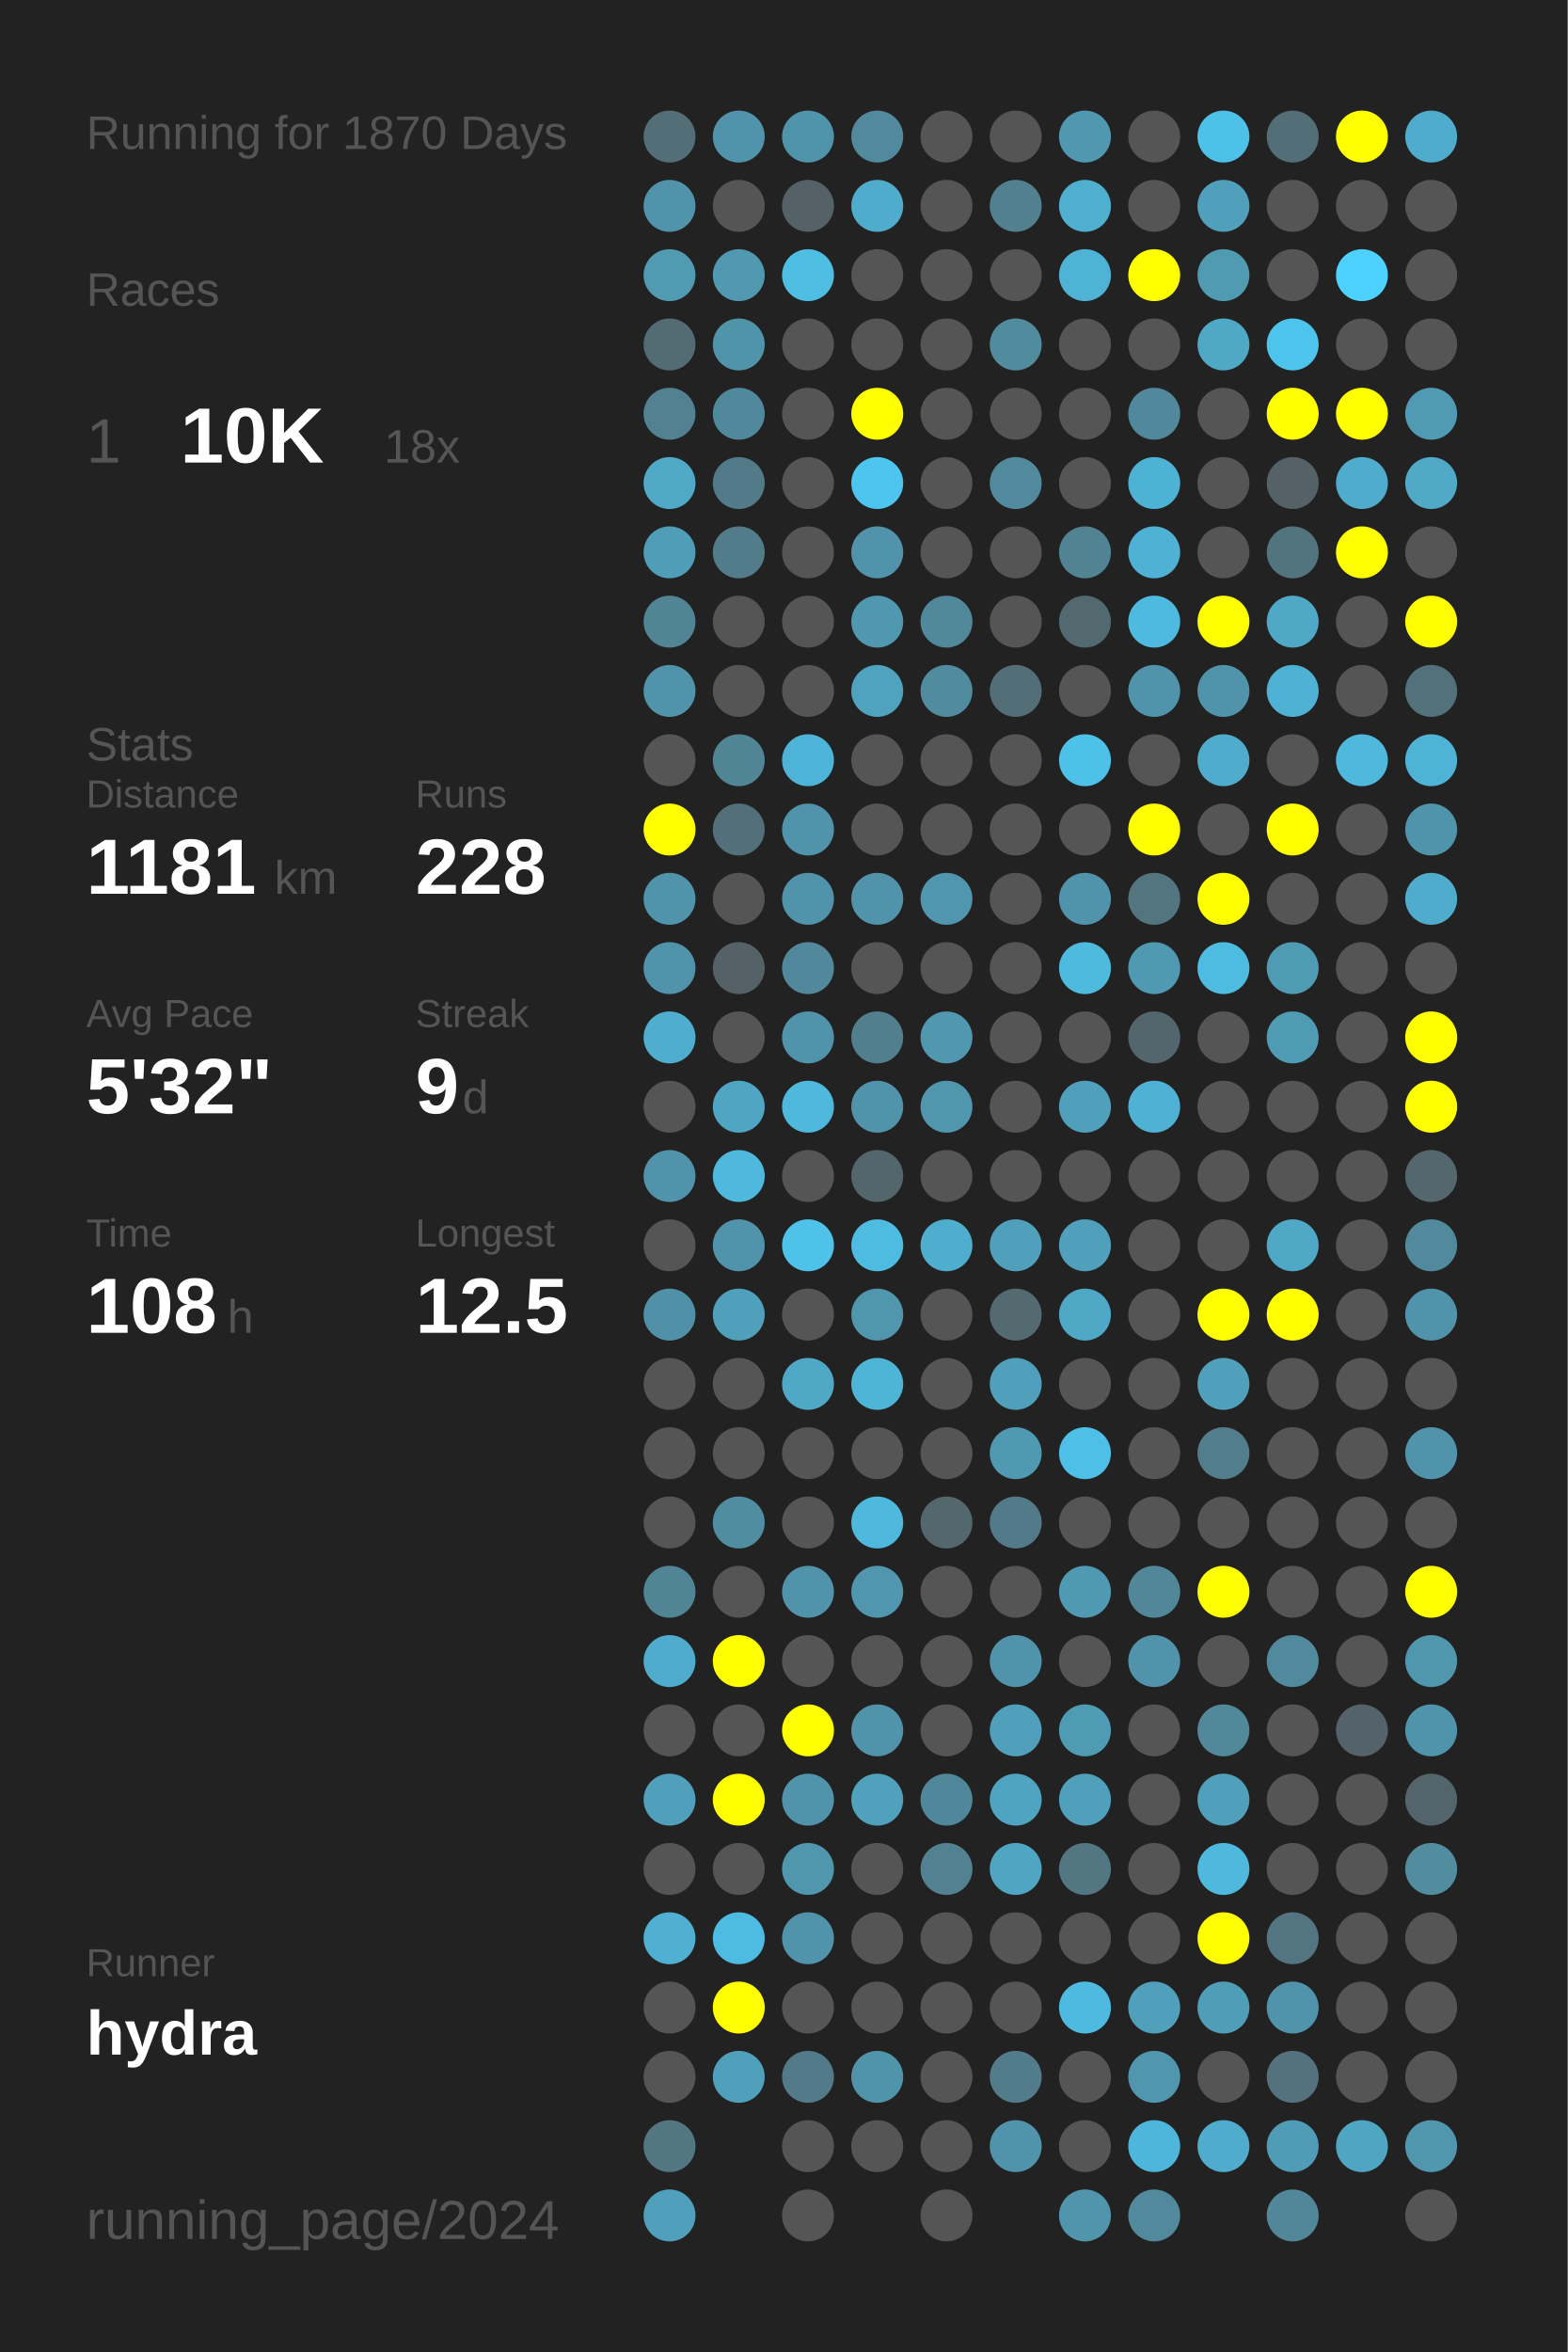
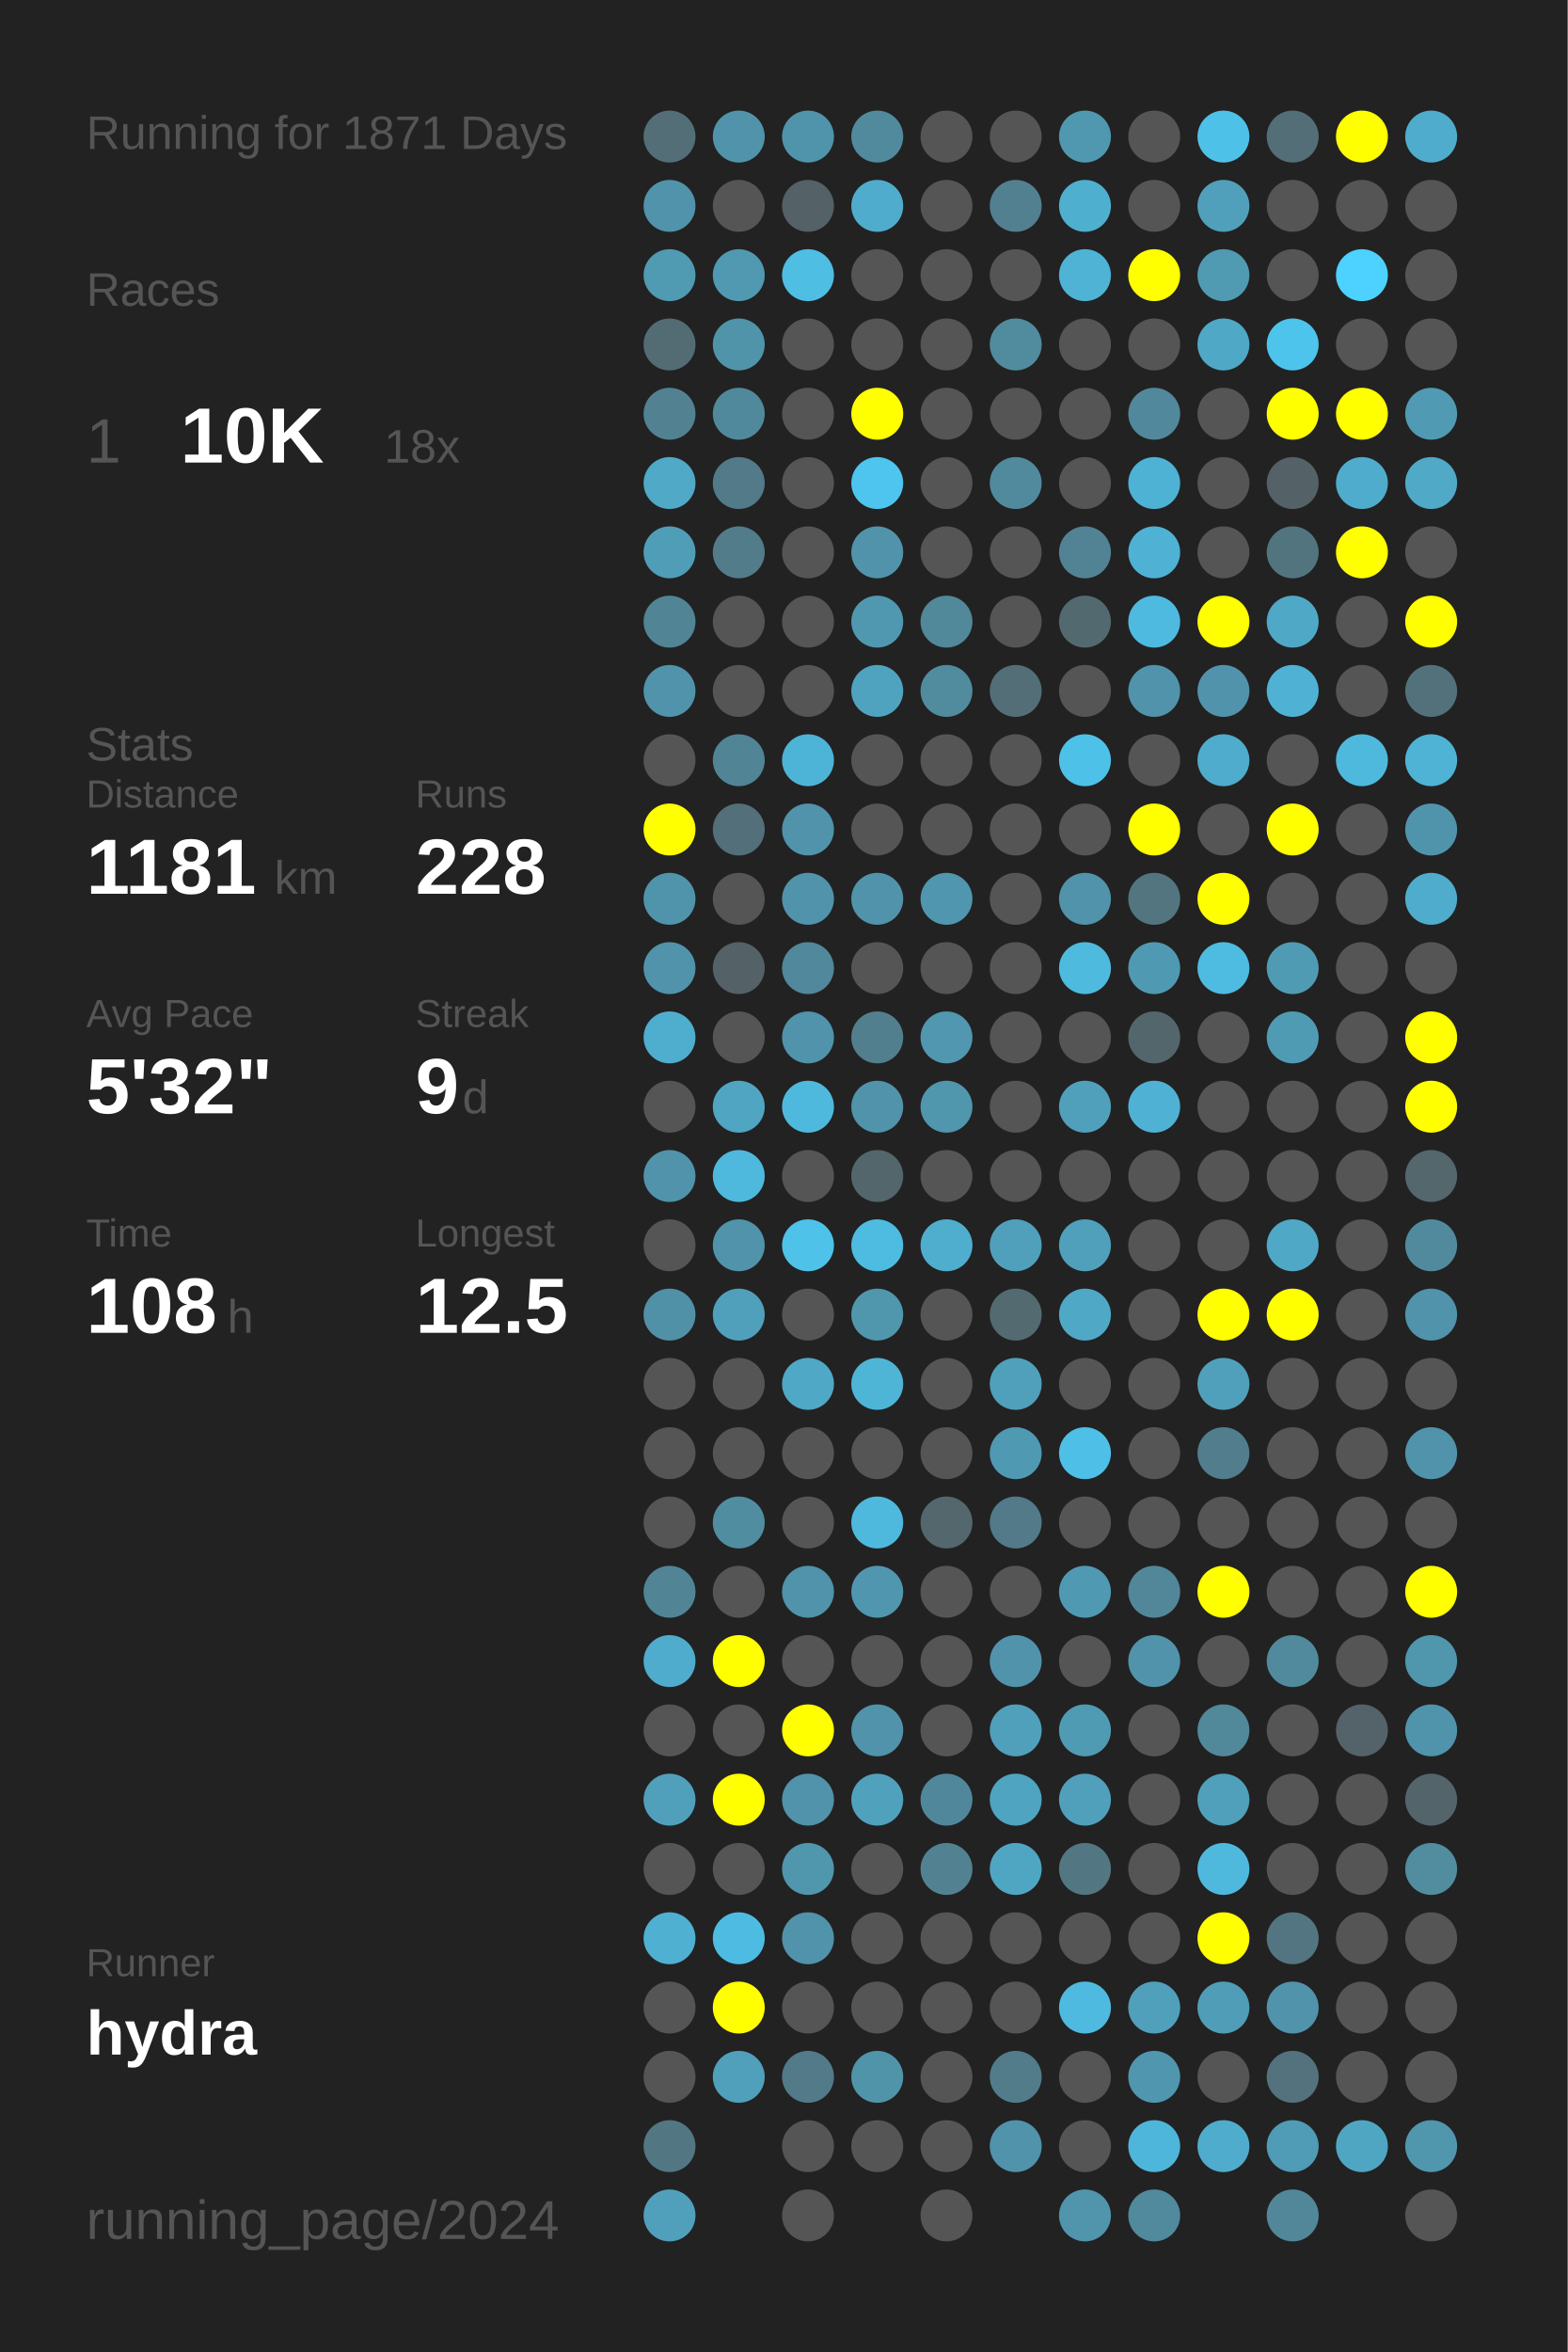
<svg xmlns="http://www.w3.org/2000/svg" baseProfile="full" height="300mm" version="1.1" viewBox="0,0,200,300" width="200mm">
  <defs />
  <rect fill="#222222" height="300" width="200" x="0" y="0" />
-   <text fill="#555555" style="font-size:6px; font-family:Arial;" x="11" y="19">Running for 1870 Days</text>
+   <text fill="#555555" style="font-size:6px; font-family:Arial;" x="11" y="19">Running for 1871 Days</text>
  <text fill="#555555" style="font-size:6px; font-family:Arial;" x="11" y="39">Races</text>
  <text fill="#555555" style="font-size:8px; font-family:Arial;" x="11" y="59">1</text>
  <text fill="#FFFFFF" style="font-size:10px; font-family:Arial; font-weight:bold;" x="23" y="59">10K</text>
  <text fill="#555555" style="font-size:6px; font-family:Arial;" x="49" y="59">18x</text>
  <text fill="#555555" style="font-size:6px; font-family:Arial;" x="11" y="97">Stats</text>
  <text fill="#555555" style="font-size:5px; font-family:Arial;" x="11" y="103">Distance</text>
  <text fill="#FFFFFF" style="font-size:10px; font-family:Arial; font-weight:bold;" x="11" y="114">1181</text>
  <text fill="#555555" style="font-size:6px; font-family:Arial;" x="35" y="114">km</text>
  <text fill="#555555" style="font-size:5px; font-family:Arial;" x="53" y="103">Runs</text>
  <text fill="#FFFFFF" style="font-size:10px; font-family:Arial; font-weight:bold;" x="53" y="114">228</text>
  <text fill="#555555" style="font-size:5px; font-family:Arial;" x="11" y="131">Avg Pace</text>
  <text fill="#FFFFFF" style="font-size:10px; font-family:Arial; font-weight:bold;" x="11" y="142">5'32"</text>
  <text fill="#555555" style="font-size:5px; font-family:Arial;" x="53" y="131">Streak</text>
  <text fill="#FFFFFF" style="font-size:10px; font-family:Arial; font-weight:bold;" x="53" y="142">9</text>
  <text fill="#555555" style="font-size:6px; font-family:Arial;" x="59" y="142">d</text>
  <text fill="#555555" style="font-size:5px; font-family:Arial;" x="11" y="159">Time</text>
  <text fill="#FFFFFF" style="font-size:10px; font-family:Arial; font-weight:bold;" x="11" y="170">108</text>
  <text fill="#555555" style="font-size:6px; font-family:Arial;" x="29" y="170">h</text>
  <text fill="#555555" style="font-size:5px; font-family:Arial;" x="53" y="159">Longest</text>
  <text fill="#FFFFFF" style="font-size:10px; font-family:Arial; font-weight:bold;" x="53" y="170">12.5</text>
  <text fill="#555555" style="font-size:5px; font-family:Arial;" x="11" y="252.065">Runner</text>
  <text fill="#FFFFFF" style="font-size:8px; font-family:Arial; font-weight:bold;" x="11" y="262.065">hydra</text>
  <text fill="#555555" style="font-size:7px; font-family:Arial;" x="11" y="285.581">running_page/2024</text>
  <circle cx="85.417" cy="17.419" fill="#536e77" r="3.312" />
  <circle cx="85.417" cy="26.258" fill="#5093aa" r="3.312" />
  <circle cx="85.417" cy="35.097" fill="#509ab2" r="3.312" />
  <circle cx="85.417" cy="43.935" fill="#536c74" r="3.312" />
  <circle cx="85.417" cy="52.774" fill="#528292" r="3.312" />
  <circle cx="85.417" cy="61.613" fill="#4fa9c7" r="3.312" />
  <circle cx="85.417" cy="70.452" fill="#509db7" r="3.312" />
  <circle cx="85.417" cy="79.29" fill="#518495" r="3.312" />
  <circle cx="85.417" cy="88.129" fill="#5093aa" r="3.312" />
  <circle cx="85.417" cy="96.968" fill="#555555" r="3.312" />
  <circle cx="85.417" cy="105.806" fill="#FFFF00" r="3.312" />
  <circle cx="85.417" cy="114.645" fill="#5094ab" r="3.312" />
  <circle cx="85.417" cy="123.484" fill="#5093aa" r="3.312" />
  <circle cx="85.417" cy="132.323" fill="#4fadcd" r="3.312" />
  <circle cx="85.417" cy="141.161" fill="#555555" r="3.312" />
  <circle cx="85.417" cy="150" fill="#5093aa" r="3.312" />
  <circle cx="85.417" cy="158.839" fill="#555555" r="3.312" />
  <circle cx="85.417" cy="167.677" fill="#5191a7" r="3.312" />
  <circle cx="85.417" cy="176.516" fill="#555555" r="3.312" />
  <circle cx="85.417" cy="185.355" fill="#555555" r="3.312" />
  <circle cx="85.417" cy="194.194" fill="#555555" r="3.312" />
  <circle cx="85.417" cy="203.032" fill="#518596" r="3.312" />
  <circle cx="85.417" cy="211.871" fill="#4faccc" r="3.312" />
  <circle cx="85.417" cy="220.71" fill="#555555" r="3.312" />
  <circle cx="85.417" cy="229.548" fill="#50a0bb" r="3.312" />
  <circle cx="85.417" cy="238.387" fill="#555555" r="3.312" />
  <circle cx="85.417" cy="247.226" fill="#4fb0d1" r="3.312" />
  <circle cx="85.417" cy="256.065" fill="#555555" r="3.312" />
  <circle cx="85.417" cy="264.903" fill="#555555" r="3.312" />
  <circle cx="85.417" cy="273.742" fill="#527783" r="3.312" />
  <circle cx="85.417" cy="282.581" fill="#50a0bb" r="3.312" />
  <circle cx="94.25" cy="17.419" fill="#5193aa" r="3.312" />
  <circle cx="94.25" cy="26.258" fill="#555555" r="3.312" />
  <circle cx="94.25" cy="35.097" fill="#5099b1" r="3.312" />
  <circle cx="94.25" cy="43.935" fill="#5094aa" r="3.312" />
  <circle cx="94.25" cy="52.774" fill="#51899c" r="3.312" />
  <circle cx="94.25" cy="61.613" fill="#527a88" r="3.312" />
  <circle cx="94.25" cy="70.452" fill="#527c8a" r="3.312" />
  <circle cx="94.25" cy="79.29" fill="#555555" r="3.312" />
  <circle cx="94.25" cy="88.129" fill="#555555" r="3.312" />
  <circle cx="94.25" cy="96.968" fill="#518495" r="3.312" />
  <circle cx="94.25" cy="105.806" fill="#536f79" r="3.312" />
  <circle cx="94.25" cy="114.645" fill="#555555" r="3.312" />
  <circle cx="94.25" cy="123.484" fill="#546166" r="3.312" />
  <circle cx="94.25" cy="132.323" fill="#555555" r="3.312" />
  <circle cx="94.25" cy="141.161" fill="#4fa5c2" r="3.312" />
  <circle cx="94.25" cy="150" fill="#4eb9dd" r="3.312" />
  <circle cx="94.25" cy="158.839" fill="#5093aa" r="3.312" />
  <circle cx="94.25" cy="167.677" fill="#50a0bb" r="3.312" />
  <circle cx="94.25" cy="176.516" fill="#555555" r="3.312" />
  <circle cx="94.25" cy="185.355" fill="#555555" r="3.312" />
  <circle cx="94.25" cy="194.194" fill="#518da1" r="3.312" />
  <circle cx="94.25" cy="203.032" fill="#555555" r="3.312" />
  <circle cx="94.25" cy="211.871" fill="#FFFF00" r="3.312" />
  <circle cx="94.25" cy="220.71" fill="#555555" r="3.312" />
  <circle cx="94.25" cy="229.548" fill="#FFFF00" r="3.312" />
  <circle cx="94.25" cy="238.387" fill="#555555" r="3.312" />
  <circle cx="94.25" cy="247.226" fill="#4ebce2" r="3.312" />
  <circle cx="94.25" cy="256.065" fill="#FFFF00" r="3.312" />
  <circle cx="94.25" cy="264.903" fill="#50a0bb" r="3.312" />
  <circle cx="103.083" cy="17.419" fill="#5094ab" r="3.312" />
  <circle cx="103.083" cy="26.258" fill="#546166" r="3.312" />
  <circle cx="103.083" cy="35.097" fill="#4ebee3" r="3.312" />
  <circle cx="103.083" cy="43.935" fill="#555555" r="3.312" />
  <circle cx="103.083" cy="52.774" fill="#555555" r="3.312" />
  <circle cx="103.083" cy="61.613" fill="#555555" r="3.312" />
  <circle cx="103.083" cy="70.452" fill="#555555" r="3.312" />
  <circle cx="103.083" cy="79.29" fill="#555555" r="3.312" />
  <circle cx="103.083" cy="88.129" fill="#555555" r="3.312" />
  <circle cx="103.083" cy="96.968" fill="#4eb4d7" r="3.312" />
  <circle cx="103.083" cy="105.806" fill="#5093aa" r="3.312" />
  <circle cx="103.083" cy="114.645" fill="#5093aa" r="3.312" />
  <circle cx="103.083" cy="123.484" fill="#51889b" r="3.312" />
  <circle cx="103.083" cy="132.323" fill="#5093aa" r="3.312" />
  <circle cx="103.083" cy="141.161" fill="#4eb9dd" r="3.312" />
  <circle cx="103.083" cy="150" fill="#555555" r="3.312" />
  <circle cx="103.083" cy="158.839" fill="#4ec2e9" r="3.312" />
  <circle cx="103.083" cy="167.677" fill="#555555" r="3.312" />
  <circle cx="103.083" cy="176.516" fill="#4fa8c6" r="3.312" />
  <circle cx="103.083" cy="185.355" fill="#555555" r="3.312" />
  <circle cx="103.083" cy="194.194" fill="#555555" r="3.312" />
  <circle cx="103.083" cy="203.032" fill="#5093aa" r="3.312" />
  <circle cx="103.083" cy="211.871" fill="#555555" r="3.312" />
  <circle cx="103.083" cy="220.71" fill="#FFFF00" r="3.312" />
  <circle cx="103.083" cy="229.548" fill="#5193aa" r="3.312" />
  <circle cx="103.083" cy="238.387" fill="#5096ad" r="3.312" />
  <circle cx="103.083" cy="247.226" fill="#5193aa" r="3.312" />
  <circle cx="103.083" cy="256.065" fill="#555555" r="3.312" />
  <circle cx="103.083" cy="264.903" fill="#527a88" r="3.312" />
  <circle cx="103.083" cy="273.742" fill="#555555" r="3.312" />
  <circle cx="103.083" cy="282.581" fill="#555555" r="3.312" />
  <circle cx="111.917" cy="17.419" fill="#518a9d" r="3.312" />
  <circle cx="111.917" cy="26.258" fill="#4faccc" r="3.312" />
  <circle cx="111.917" cy="35.097" fill="#555555" r="3.312" />
  <circle cx="111.917" cy="43.935" fill="#555555" r="3.312" />
  <circle cx="111.917" cy="52.774" fill="#FFFF00" r="3.312" />
  <circle cx="111.917" cy="61.613" fill="#4dc5ee" r="3.312" />
  <circle cx="111.917" cy="70.452" fill="#5193aa" r="3.312" />
  <circle cx="111.917" cy="79.29" fill="#5098b0" r="3.312" />
  <circle cx="111.917" cy="88.129" fill="#4fa3bf" r="3.312" />
  <circle cx="111.917" cy="96.968" fill="#555555" r="3.312" />
  <circle cx="111.917" cy="105.806" fill="#555555" r="3.312" />
  <circle cx="111.917" cy="114.645" fill="#5093aa" r="3.312" />
  <circle cx="111.917" cy="123.484" fill="#555555" r="3.312" />
  <circle cx="111.917" cy="132.323" fill="#527f8e" r="3.312" />
  <circle cx="111.917" cy="141.161" fill="#5093aa" r="3.312" />
  <circle cx="111.917" cy="150" fill="#53666c" r="3.312" />
  <circle cx="111.917" cy="158.839" fill="#4ebbe0" r="3.312" />
  <circle cx="111.917" cy="167.677" fill="#5096ad" r="3.312" />
  <circle cx="111.917" cy="176.516" fill="#4eb5d7" r="3.312" />
  <circle cx="111.917" cy="185.355" fill="#555555" r="3.312" />
  <circle cx="111.917" cy="194.194" fill="#4eb9dd" r="3.312" />
  <circle cx="111.917" cy="203.032" fill="#5096ae" r="3.312" />
  <circle cx="111.917" cy="211.871" fill="#555555" r="3.312" />
  <circle cx="111.917" cy="220.71" fill="#5193aa" r="3.312" />
  <circle cx="111.917" cy="229.548" fill="#50a1bc" r="3.312" />
  <circle cx="111.917" cy="238.387" fill="#555555" r="3.312" />
  <circle cx="111.917" cy="247.226" fill="#555555" r="3.312" />
  <circle cx="111.917" cy="256.065" fill="#555555" r="3.312" />
  <circle cx="111.917" cy="264.903" fill="#5094aa" r="3.312" />
  <circle cx="111.917" cy="273.742" fill="#555555" r="3.312" />
  <circle cx="120.75" cy="17.419" fill="#555555" r="3.312" />
  <circle cx="120.75" cy="26.258" fill="#555555" r="3.312" />
  <circle cx="120.75" cy="35.097" fill="#555555" r="3.312" />
  <circle cx="120.75" cy="43.935" fill="#555555" r="3.312" />
  <circle cx="120.75" cy="52.774" fill="#555555" r="3.312" />
  <circle cx="120.75" cy="61.613" fill="#555555" r="3.312" />
  <circle cx="120.75" cy="70.452" fill="#555555" r="3.312" />
  <circle cx="120.75" cy="79.29" fill="#51889a" r="3.312" />
  <circle cx="120.75" cy="88.129" fill="#518b9e" r="3.312" />
  <circle cx="120.75" cy="96.968" fill="#555555" r="3.312" />
  <circle cx="120.75" cy="105.806" fill="#555555" r="3.312" />
  <circle cx="120.75" cy="114.645" fill="#5096ae" r="3.312" />
  <circle cx="120.75" cy="123.484" fill="#555555" r="3.312" />
  <circle cx="120.75" cy="132.323" fill="#5097af" r="3.312" />
  <circle cx="120.75" cy="141.161" fill="#5096ad" r="3.312" />
  <circle cx="120.75" cy="150" fill="#555555" r="3.312" />
  <circle cx="120.75" cy="158.839" fill="#4faece" r="3.312" />
  <circle cx="120.75" cy="167.677" fill="#555555" r="3.312" />
  <circle cx="120.75" cy="176.516" fill="#555555" r="3.312" />
  <circle cx="120.75" cy="185.355" fill="#555555" r="3.312" />
  <circle cx="120.75" cy="194.194" fill="#53676d" r="3.312" />
  <circle cx="120.75" cy="203.032" fill="#555555" r="3.312" />
  <circle cx="120.75" cy="211.871" fill="#555555" r="3.312" />
  <circle cx="120.75" cy="220.71" fill="#555555" r="3.312" />
  <circle cx="120.75" cy="229.548" fill="#51879a" r="3.312" />
  <circle cx="120.75" cy="238.387" fill="#528292" r="3.312" />
  <circle cx="120.75" cy="247.226" fill="#555555" r="3.312" />
  <circle cx="120.75" cy="256.065" fill="#555555" r="3.312" />
  <circle cx="120.75" cy="264.903" fill="#555555" r="3.312" />
  <circle cx="120.75" cy="273.742" fill="#555555" r="3.312" />
  <circle cx="120.75" cy="282.581" fill="#555555" r="3.312" />
  <circle cx="129.583" cy="17.419" fill="#555555" r="3.312" />
  <circle cx="129.583" cy="26.258" fill="#528090" r="3.312" />
  <circle cx="129.583" cy="35.097" fill="#555555" r="3.312" />
  <circle cx="129.583" cy="43.935" fill="#518b9e" r="3.312" />
  <circle cx="129.583" cy="52.774" fill="#555555" r="3.312" />
  <circle cx="129.583" cy="61.613" fill="#518a9d" r="3.312" />
  <circle cx="129.583" cy="70.452" fill="#555555" r="3.312" />
  <circle cx="129.583" cy="79.29" fill="#555555" r="3.312" />
  <circle cx="129.583" cy="88.129" fill="#536e77" r="3.312" />
  <circle cx="129.583" cy="96.968" fill="#555555" r="3.312" />
  <circle cx="129.583" cy="105.806" fill="#555555" r="3.312" />
  <circle cx="129.583" cy="114.645" fill="#555555" r="3.312" />
  <circle cx="129.583" cy="123.484" fill="#555555" r="3.312" />
  <circle cx="129.583" cy="132.323" fill="#555555" r="3.312" />
  <circle cx="129.583" cy="141.161" fill="#555555" r="3.312" />
  <circle cx="129.583" cy="150" fill="#555555" r="3.312" />
  <circle cx="129.583" cy="158.839" fill="#50a0bb" r="3.312" />
  <circle cx="129.583" cy="167.677" fill="#536a71" r="3.312" />
  <circle cx="129.583" cy="176.516" fill="#50a0bb" r="3.312" />
  <circle cx="129.583" cy="185.355" fill="#5099b2" r="3.312" />
  <circle cx="129.583" cy="194.194" fill="#527a88" r="3.312" />
  <circle cx="129.583" cy="203.032" fill="#555555" r="3.312" />
  <circle cx="129.583" cy="211.871" fill="#5193aa" r="3.312" />
  <circle cx="129.583" cy="220.71" fill="#50a0bb" r="3.312" />
  <circle cx="129.583" cy="229.548" fill="#4fa4c1" r="3.312" />
  <circle cx="129.583" cy="238.387" fill="#4fa6c3" r="3.312" />
  <circle cx="129.583" cy="247.226" fill="#555555" r="3.312" />
  <circle cx="129.583" cy="256.065" fill="#555555" r="3.312" />
  <circle cx="129.583" cy="264.903" fill="#527c8a" r="3.312" />
  <circle cx="129.583" cy="273.742" fill="#5093aa" r="3.312" />
  <circle cx="138.417" cy="17.419" fill="#5098b0" r="3.312" />
  <circle cx="138.417" cy="26.258" fill="#4fafcf" r="3.312" />
  <circle cx="138.417" cy="35.097" fill="#4eb3d5" r="3.312" />
  <circle cx="138.417" cy="43.935" fill="#555555" r="3.312" />
  <circle cx="138.417" cy="52.774" fill="#555555" r="3.312" />
  <circle cx="138.417" cy="61.613" fill="#555555" r="3.312" />
  <circle cx="138.417" cy="70.452" fill="#528394" r="3.312" />
  <circle cx="138.417" cy="79.29" fill="#536970" r="3.312" />
  <circle cx="138.417" cy="88.129" fill="#555555" r="3.312" />
  <circle cx="138.417" cy="96.968" fill="#4ec1e8" r="3.312" />
  <circle cx="138.417" cy="105.806" fill="#555555" r="3.312" />
  <circle cx="138.417" cy="114.645" fill="#5193aa" r="3.312" />
  <circle cx="138.417" cy="123.484" fill="#4ebade" r="3.312" />
  <circle cx="138.417" cy="132.323" fill="#555555" r="3.312" />
  <circle cx="138.417" cy="141.161" fill="#50a0bc" r="3.312" />
  <circle cx="138.417" cy="150" fill="#555555" r="3.312" />
  <circle cx="138.417" cy="158.839" fill="#50a0bb" r="3.312" />
  <circle cx="138.417" cy="167.677" fill="#4fa8c6" r="3.312" />
  <circle cx="138.417" cy="176.516" fill="#555555" r="3.312" />
  <circle cx="138.417" cy="185.355" fill="#4ec0e7" r="3.312" />
  <circle cx="138.417" cy="194.194" fill="#555555" r="3.312" />
  <circle cx="138.417" cy="203.032" fill="#5099b2" r="3.312" />
  <circle cx="138.417" cy="211.871" fill="#555555" r="3.312" />
  <circle cx="138.417" cy="220.71" fill="#509bb4" r="3.312" />
  <circle cx="138.417" cy="229.548" fill="#50a0bb" r="3.312" />
  <circle cx="138.417" cy="238.387" fill="#527682" r="3.312" />
  <circle cx="138.417" cy="247.226" fill="#555555" r="3.312" />
  <circle cx="138.417" cy="256.065" fill="#4ebadf" r="3.312" />
  <circle cx="138.417" cy="264.903" fill="#555555" r="3.312" />
  <circle cx="138.417" cy="273.742" fill="#555555" r="3.312" />
  <circle cx="138.417" cy="282.581" fill="#5095ac" r="3.312" />
  <circle cx="147.25" cy="17.419" fill="#555555" r="3.312" />
  <circle cx="147.25" cy="26.258" fill="#555555" r="3.312" />
  <circle cx="147.25" cy="35.097" fill="#FFFF00" r="3.312" />
  <circle cx="147.25" cy="43.935" fill="#555555" r="3.312" />
  <circle cx="147.25" cy="52.774" fill="#51889b" r="3.312" />
  <circle cx="147.25" cy="61.613" fill="#4eb2d4" r="3.312" />
  <circle cx="147.25" cy="70.452" fill="#4fb2d4" r="3.312" />
  <circle cx="147.25" cy="79.29" fill="#4ebadf" r="3.312" />
  <circle cx="147.25" cy="88.129" fill="#5093aa" r="3.312" />
  <circle cx="147.25" cy="96.968" fill="#555555" r="3.312" />
  <circle cx="147.25" cy="105.806" fill="#FFFF00" r="3.312" />
  <circle cx="147.25" cy="114.645" fill="#527580" r="3.312" />
  <circle cx="147.25" cy="123.484" fill="#5099b2" r="3.312" />
  <circle cx="147.25" cy="132.323" fill="#53666c" r="3.312" />
  <circle cx="147.25" cy="141.161" fill="#4fb2d4" r="3.312" />
  <circle cx="147.25" cy="150" fill="#555555" r="3.312" />
  <circle cx="147.25" cy="158.839" fill="#555555" r="3.312" />
  <circle cx="147.25" cy="167.677" fill="#555555" r="3.312" />
  <circle cx="147.25" cy="176.516" fill="#555555" r="3.312" />
  <circle cx="147.25" cy="185.355" fill="#555555" r="3.312" />
  <circle cx="147.25" cy="194.194" fill="#555555" r="3.312" />
  <circle cx="147.25" cy="203.032" fill="#518799" r="3.312" />
  <circle cx="147.25" cy="211.871" fill="#5193aa" r="3.312" />
  <circle cx="147.25" cy="220.71" fill="#555555" r="3.312" />
  <circle cx="147.25" cy="229.548" fill="#555555" r="3.312" />
  <circle cx="147.25" cy="238.387" fill="#555555" r="3.312" />
  <circle cx="147.25" cy="247.226" fill="#555555" r="3.312" />
  <circle cx="147.25" cy="256.065" fill="#50a0bb" r="3.312" />
  <circle cx="147.25" cy="264.903" fill="#5096ae" r="3.312" />
  <circle cx="147.25" cy="273.742" fill="#4eb6da" r="3.312" />
  <circle cx="147.25" cy="282.581" fill="#518a9d" r="3.312" />
  <circle cx="156.083" cy="17.419" fill="#4ec1e8" r="3.312" />
  <circle cx="156.083" cy="26.258" fill="#50a0bb" r="3.312" />
  <circle cx="156.083" cy="35.097" fill="#509ab2" r="3.312" />
  <circle cx="156.083" cy="43.935" fill="#4fa8c6" r="3.312" />
  <circle cx="156.083" cy="52.774" fill="#555555" r="3.312" />
  <circle cx="156.083" cy="61.613" fill="#555555" r="3.312" />
  <circle cx="156.083" cy="70.452" fill="#555555" r="3.312" />
  <circle cx="156.083" cy="79.29" fill="#FFFF00" r="3.312" />
  <circle cx="156.083" cy="88.129" fill="#5193aa" r="3.312" />
  <circle cx="156.083" cy="96.968" fill="#4faccc" r="3.312" />
  <circle cx="156.083" cy="105.806" fill="#555555" r="3.312" />
  <circle cx="156.083" cy="114.645" fill="#FFFF00" r="3.312" />
  <circle cx="156.083" cy="123.484" fill="#4ebbe0" r="3.312" />
  <circle cx="156.083" cy="132.323" fill="#555555" r="3.312" />
  <circle cx="156.083" cy="141.161" fill="#555555" r="3.312" />
  <circle cx="156.083" cy="150" fill="#555555" r="3.312" />
  <circle cx="156.083" cy="158.839" fill="#555555" r="3.312" />
  <circle cx="156.083" cy="167.677" fill="#FFFF00" r="3.312" />
  <circle cx="156.083" cy="176.516" fill="#50a0bb" r="3.312" />
  <circle cx="156.083" cy="185.355" fill="#527d8c" r="3.312" />
  <circle cx="156.083" cy="194.194" fill="#555555" r="3.312" />
  <circle cx="156.083" cy="203.032" fill="#FFFF00" r="3.312" />
  <circle cx="156.083" cy="211.871" fill="#555555" r="3.312" />
  <circle cx="156.083" cy="220.71" fill="#51889a" r="3.312" />
  <circle cx="156.083" cy="229.548" fill="#50a0bb" r="3.312" />
  <circle cx="156.083" cy="238.387" fill="#4eb9dd" r="3.312" />
  <circle cx="156.083" cy="247.226" fill="#FFFF00" r="3.312" />
  <circle cx="156.083" cy="256.065" fill="#509db7" r="3.312" />
  <circle cx="156.083" cy="264.903" fill="#555555" r="3.312" />
  <circle cx="156.083" cy="273.742" fill="#4faccc" r="3.312" />
  <circle cx="164.917" cy="17.419" fill="#536e77" r="3.312" />
  <circle cx="164.917" cy="26.258" fill="#555555" r="3.312" />
  <circle cx="164.917" cy="35.097" fill="#555555" r="3.312" />
  <circle cx="164.917" cy="43.935" fill="#4dc4eb" r="3.312" />
  <circle cx="164.917" cy="52.774" fill="#FFFF00" r="3.312" />
  <circle cx="164.917" cy="61.613" fill="#546166" r="3.312" />
  <circle cx="164.917" cy="70.452" fill="#52747f" r="3.312" />
  <circle cx="164.917" cy="79.29" fill="#4fa8c6" r="3.312" />
  <circle cx="164.917" cy="88.129" fill="#4fb2d4" r="3.312" />
  <circle cx="164.917" cy="96.968" fill="#555555" r="3.312" />
  <circle cx="164.917" cy="105.806" fill="#FFFF00" r="3.312" />
  <circle cx="164.917" cy="114.645" fill="#555555" r="3.312" />
  <circle cx="164.917" cy="123.484" fill="#509bb4" r="3.312" />
  <circle cx="164.917" cy="132.323" fill="#509bb4" r="3.312" />
  <circle cx="164.917" cy="141.161" fill="#555555" r="3.312" />
  <circle cx="164.917" cy="150" fill="#555555" r="3.312" />
  <circle cx="164.917" cy="158.839" fill="#4fa8c6" r="3.312" />
  <circle cx="164.917" cy="167.677" fill="#FFFF00" r="3.312" />
  <circle cx="164.917" cy="176.516" fill="#555555" r="3.312" />
  <circle cx="164.917" cy="185.355" fill="#555555" r="3.312" />
  <circle cx="164.917" cy="194.194" fill="#555555" r="3.312" />
  <circle cx="164.917" cy="203.032" fill="#555555" r="3.312" />
  <circle cx="164.917" cy="211.871" fill="#518a9d" r="3.312" />
  <circle cx="164.917" cy="220.71" fill="#555555" r="3.312" />
  <circle cx="164.917" cy="229.548" fill="#555555" r="3.312" />
  <circle cx="164.917" cy="238.387" fill="#555555" r="3.312" />
  <circle cx="164.917" cy="247.226" fill="#527581" r="3.312" />
  <circle cx="164.917" cy="256.065" fill="#5093aa" r="3.312" />
  <circle cx="164.917" cy="264.903" fill="#53727d" r="3.312" />
  <circle cx="164.917" cy="273.742" fill="#509bb5" r="3.312" />
  <circle cx="164.917" cy="282.581" fill="#518799" r="3.312" />
  <circle cx="173.75" cy="17.419" fill="#FFFF00" r="3.312" />
  <circle cx="173.75" cy="26.258" fill="#555555" r="3.312" />
  <circle cx="173.75" cy="35.097" fill="#4dd1fe" r="3.312" />
  <circle cx="173.75" cy="43.935" fill="#555555" r="3.312" />
  <circle cx="173.75" cy="52.774" fill="#FFFF00" r="3.312" />
  <circle cx="173.75" cy="61.613" fill="#4faccc" r="3.312" />
  <circle cx="173.75" cy="70.452" fill="#FFFF00" r="3.312" />
  <circle cx="173.75" cy="79.29" fill="#555555" r="3.312" />
  <circle cx="173.75" cy="88.129" fill="#555555" r="3.312" />
  <circle cx="173.75" cy="96.968" fill="#4eb9dd" r="3.312" />
  <circle cx="173.75" cy="105.806" fill="#555555" r="3.312" />
  <circle cx="173.75" cy="114.645" fill="#555555" r="3.312" />
  <circle cx="173.75" cy="123.484" fill="#555555" r="3.312" />
  <circle cx="173.75" cy="132.323" fill="#555555" r="3.312" />
  <circle cx="173.75" cy="141.161" fill="#555555" r="3.312" />
  <circle cx="173.75" cy="150" fill="#555555" r="3.312" />
  <circle cx="173.75" cy="158.839" fill="#555555" r="3.312" />
  <circle cx="173.75" cy="167.677" fill="#555555" r="3.312" />
  <circle cx="173.75" cy="176.516" fill="#555555" r="3.312" />
  <circle cx="173.75" cy="185.355" fill="#555555" r="3.312" />
  <circle cx="173.75" cy="194.194" fill="#555555" r="3.312" />
  <circle cx="173.75" cy="203.032" fill="#555555" r="3.312" />
  <circle cx="173.75" cy="211.871" fill="#555555" r="3.312" />
  <circle cx="173.75" cy="220.71" fill="#546369" r="3.312" />
  <circle cx="173.75" cy="229.548" fill="#555555" r="3.312" />
  <circle cx="173.75" cy="238.387" fill="#555555" r="3.312" />
  <circle cx="173.75" cy="247.226" fill="#555555" r="3.312" />
  <circle cx="173.75" cy="256.065" fill="#555555" r="3.312" />
  <circle cx="173.75" cy="264.903" fill="#555555" r="3.312" />
  <circle cx="173.75" cy="273.742" fill="#4fa6c3" r="3.312" />
  <circle cx="182.583" cy="17.419" fill="#4faccc" r="3.312" />
  <circle cx="182.583" cy="26.258" fill="#555555" r="3.312" />
  <circle cx="182.583" cy="35.097" fill="#555555" r="3.312" />
  <circle cx="182.583" cy="43.935" fill="#555555" r="3.312" />
  <circle cx="182.583" cy="52.774" fill="#509ab3" r="3.312" />
  <circle cx="182.583" cy="61.613" fill="#4fa9c7" r="3.312" />
  <circle cx="182.583" cy="70.452" fill="#555555" r="3.312" />
  <circle cx="182.583" cy="79.29" fill="#FFFF00" r="3.312" />
  <circle cx="182.583" cy="88.129" fill="#53717b" r="3.312" />
  <circle cx="182.583" cy="96.968" fill="#4eb3d5" r="3.312" />
  <circle cx="182.583" cy="105.806" fill="#5094ab" r="3.312" />
  <circle cx="182.583" cy="114.645" fill="#4faccc" r="3.312" />
  <circle cx="182.583" cy="123.484" fill="#555555" r="3.312" />
  <circle cx="182.583" cy="132.323" fill="#FFFF00" r="3.312" />
  <circle cx="182.583" cy="141.161" fill="#FFFF00" r="3.312" />
  <circle cx="182.583" cy="150" fill="#53676d" r="3.312" />
  <circle cx="182.583" cy="158.839" fill="#518a9d" r="3.312" />
  <circle cx="182.583" cy="167.677" fill="#5093aa" r="3.312" />
  <circle cx="182.583" cy="176.516" fill="#555555" r="3.312" />
  <circle cx="182.583" cy="185.355" fill="#5093aa" r="3.312" />
  <circle cx="182.583" cy="194.194" fill="#555555" r="3.312" />
  <circle cx="182.583" cy="203.032" fill="#FFFF00" r="3.312" />
  <circle cx="182.583" cy="211.871" fill="#5096ad" r="3.312" />
  <circle cx="182.583" cy="220.71" fill="#5094ab" r="3.312" />
  <circle cx="182.583" cy="229.548" fill="#53656a" r="3.312" />
  <circle cx="182.583" cy="238.387" fill="#518c9f" r="3.312" />
  <circle cx="182.583" cy="247.226" fill="#555555" r="3.312" />
  <circle cx="182.583" cy="256.065" fill="#555555" r="3.312" />
  <circle cx="182.583" cy="264.903" fill="#555555" r="3.312" />
  <circle cx="182.583" cy="273.742" fill="#5096ad" r="3.312" />
  <circle cx="182.583" cy="282.581" fill="#555555" r="3.312" />
</svg>
